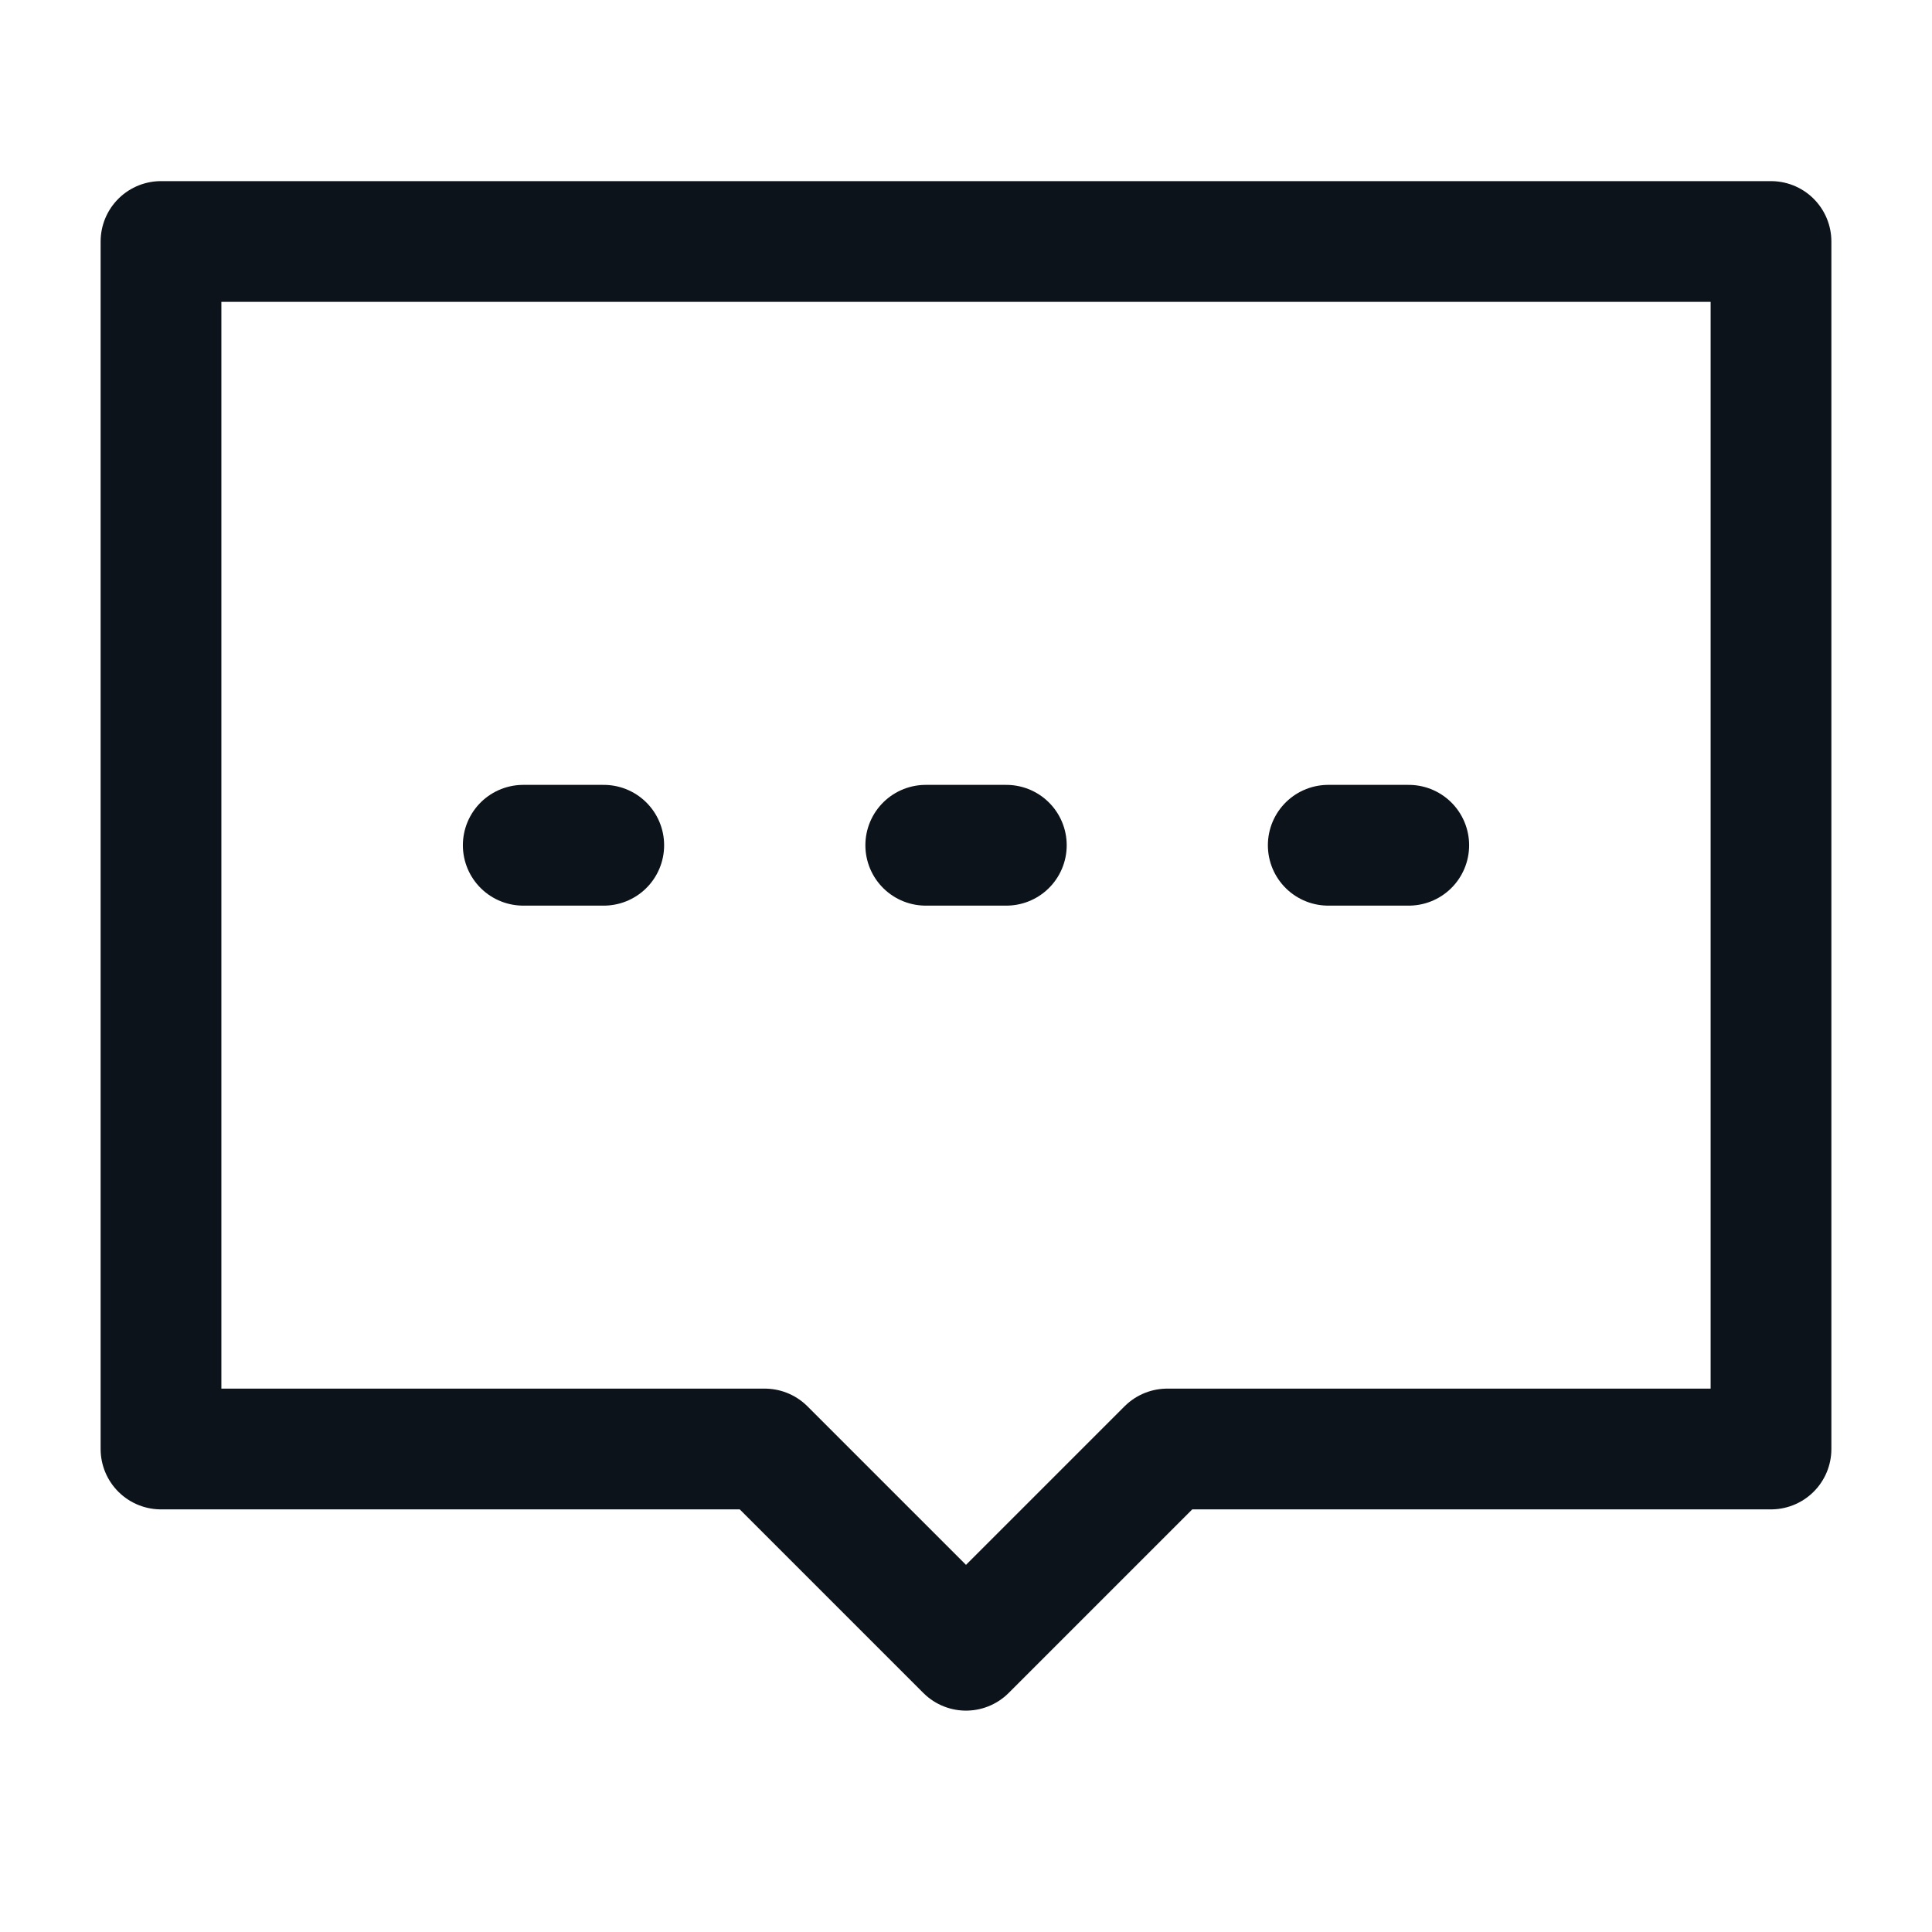
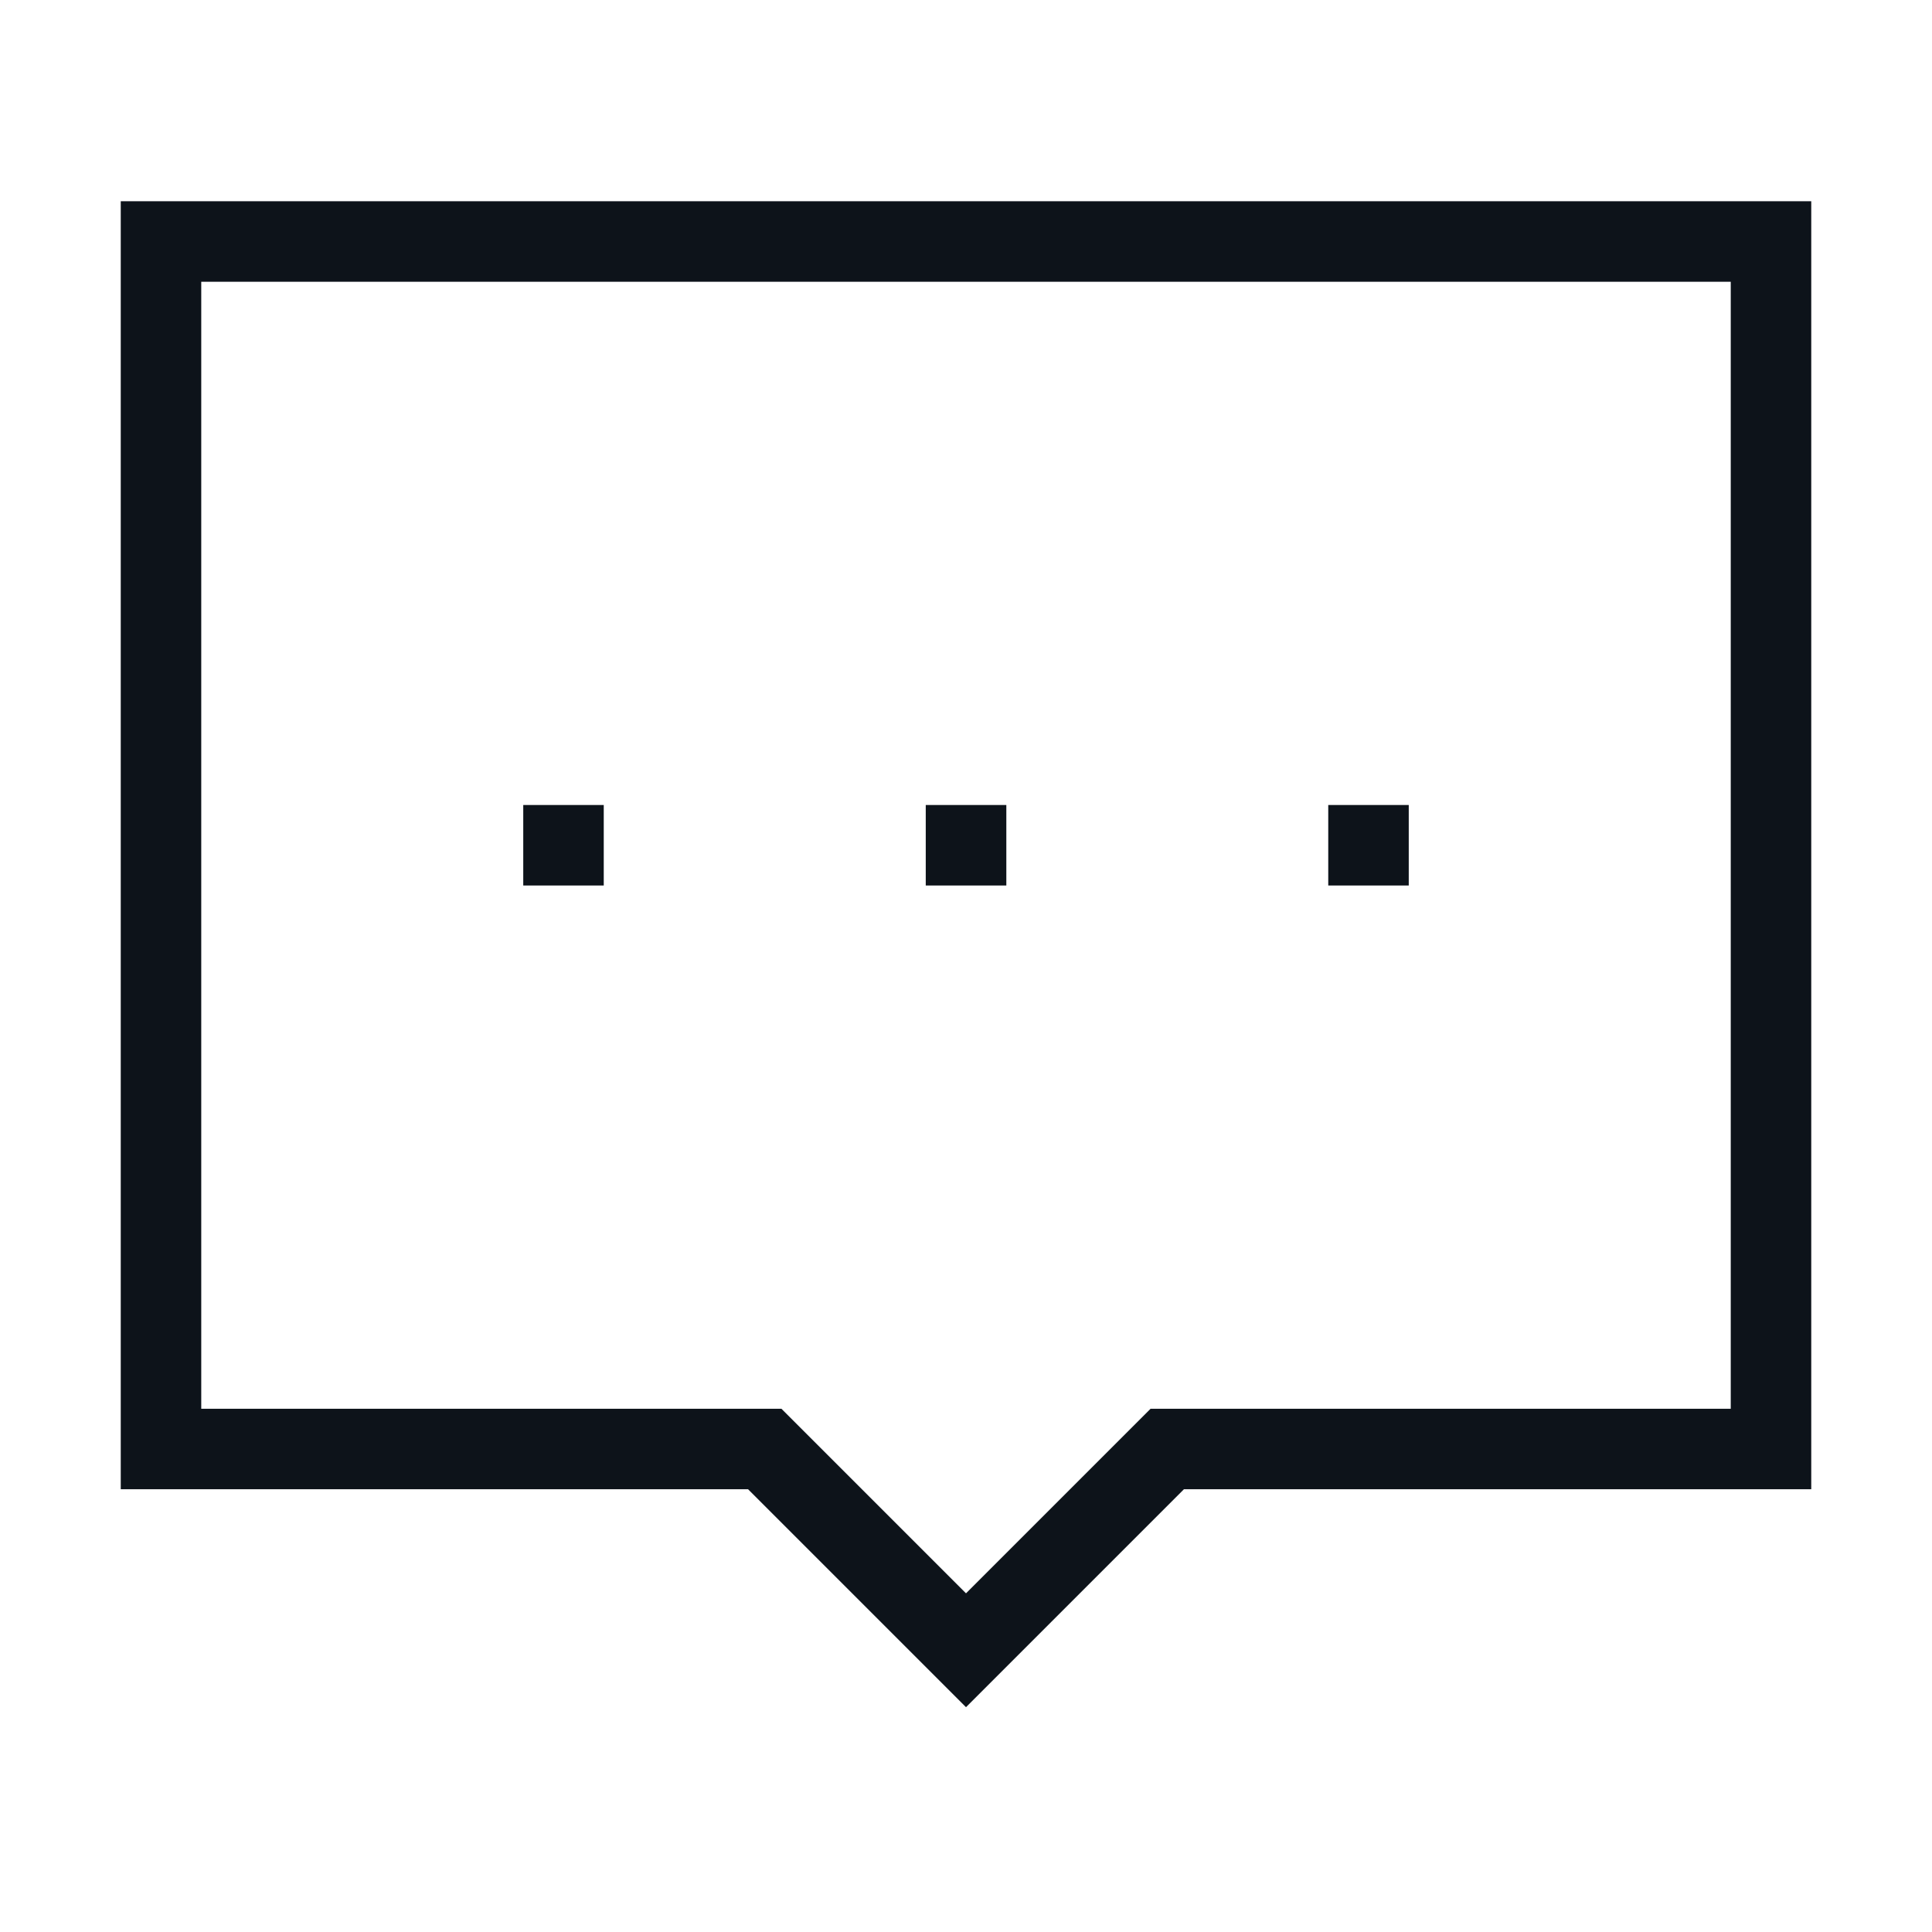
- <svg xmlns="http://www.w3.org/2000/svg" width="24" height="24" viewBox="0 0 24 24" fill="none">
-   <rect width="24" height="24" fill="#F5F5F5" />
-   <rect x="-190" y="-484" width="953" height="913" rx="16" fill="white" />
-   <path d="M2 3H22V18H14.5L12 20.5L9.5 18H2V3Z" stroke="#0D131A" stroke-width="1.5" stroke-linecap="round" stroke-linejoin="round" />
-   <path d="M11.5 10.5H12.501" stroke="#0D131A" stroke-width="1.5" stroke-linecap="round" />
-   <path d="M16.5 10.5H17.5" stroke="#0D131A" stroke-width="1.5" stroke-linecap="round" />
-   <path d="M6.5 10.5H7.5" stroke="#0D131A" stroke-width="1.5" stroke-linecap="round" />
+ <svg fill="none" viewBox="0 0 24 24">
+   <path fill="#F5F5F5" d="M0 0h24v24H0z" />
+   <rect width="953" height="913" x="-190" y="-484" fill="white" rx="16" />
+   <path stroke="#0D131A" strokeLinecap="round" strokeLinejoin="round" strokeWidth="1.5" d="M2 3h20v15h-7.5L12 20.5 9.5 18H2z" />
+   <path stroke="#0D131A" strokeLinecap="round" strokeWidth="1.5" d="M11.5 10.5h1.001M16.5 10.5h1M6.5 10.5h1" />
</svg>
